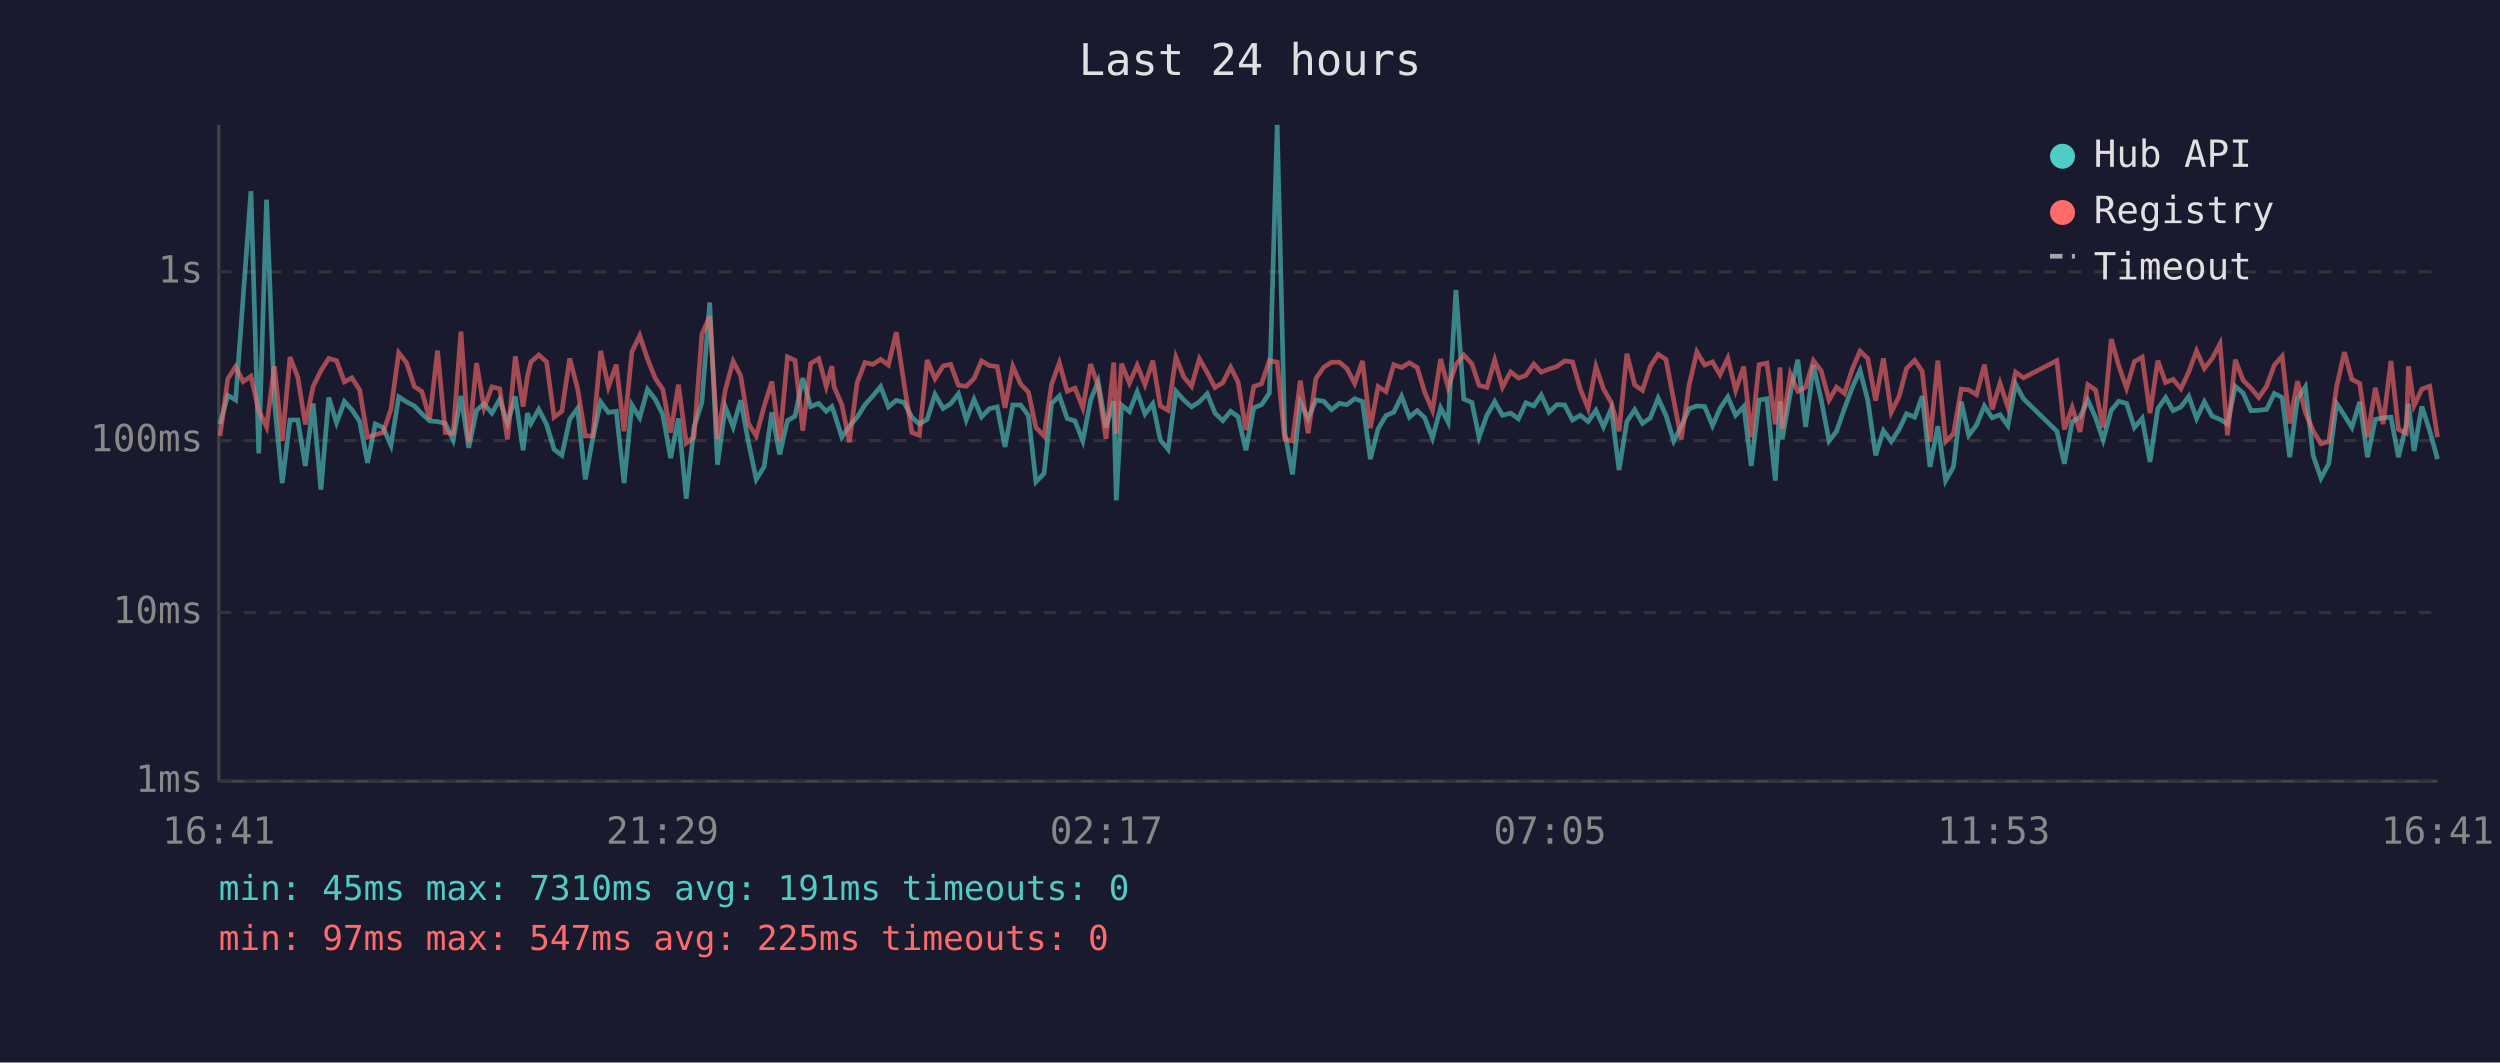
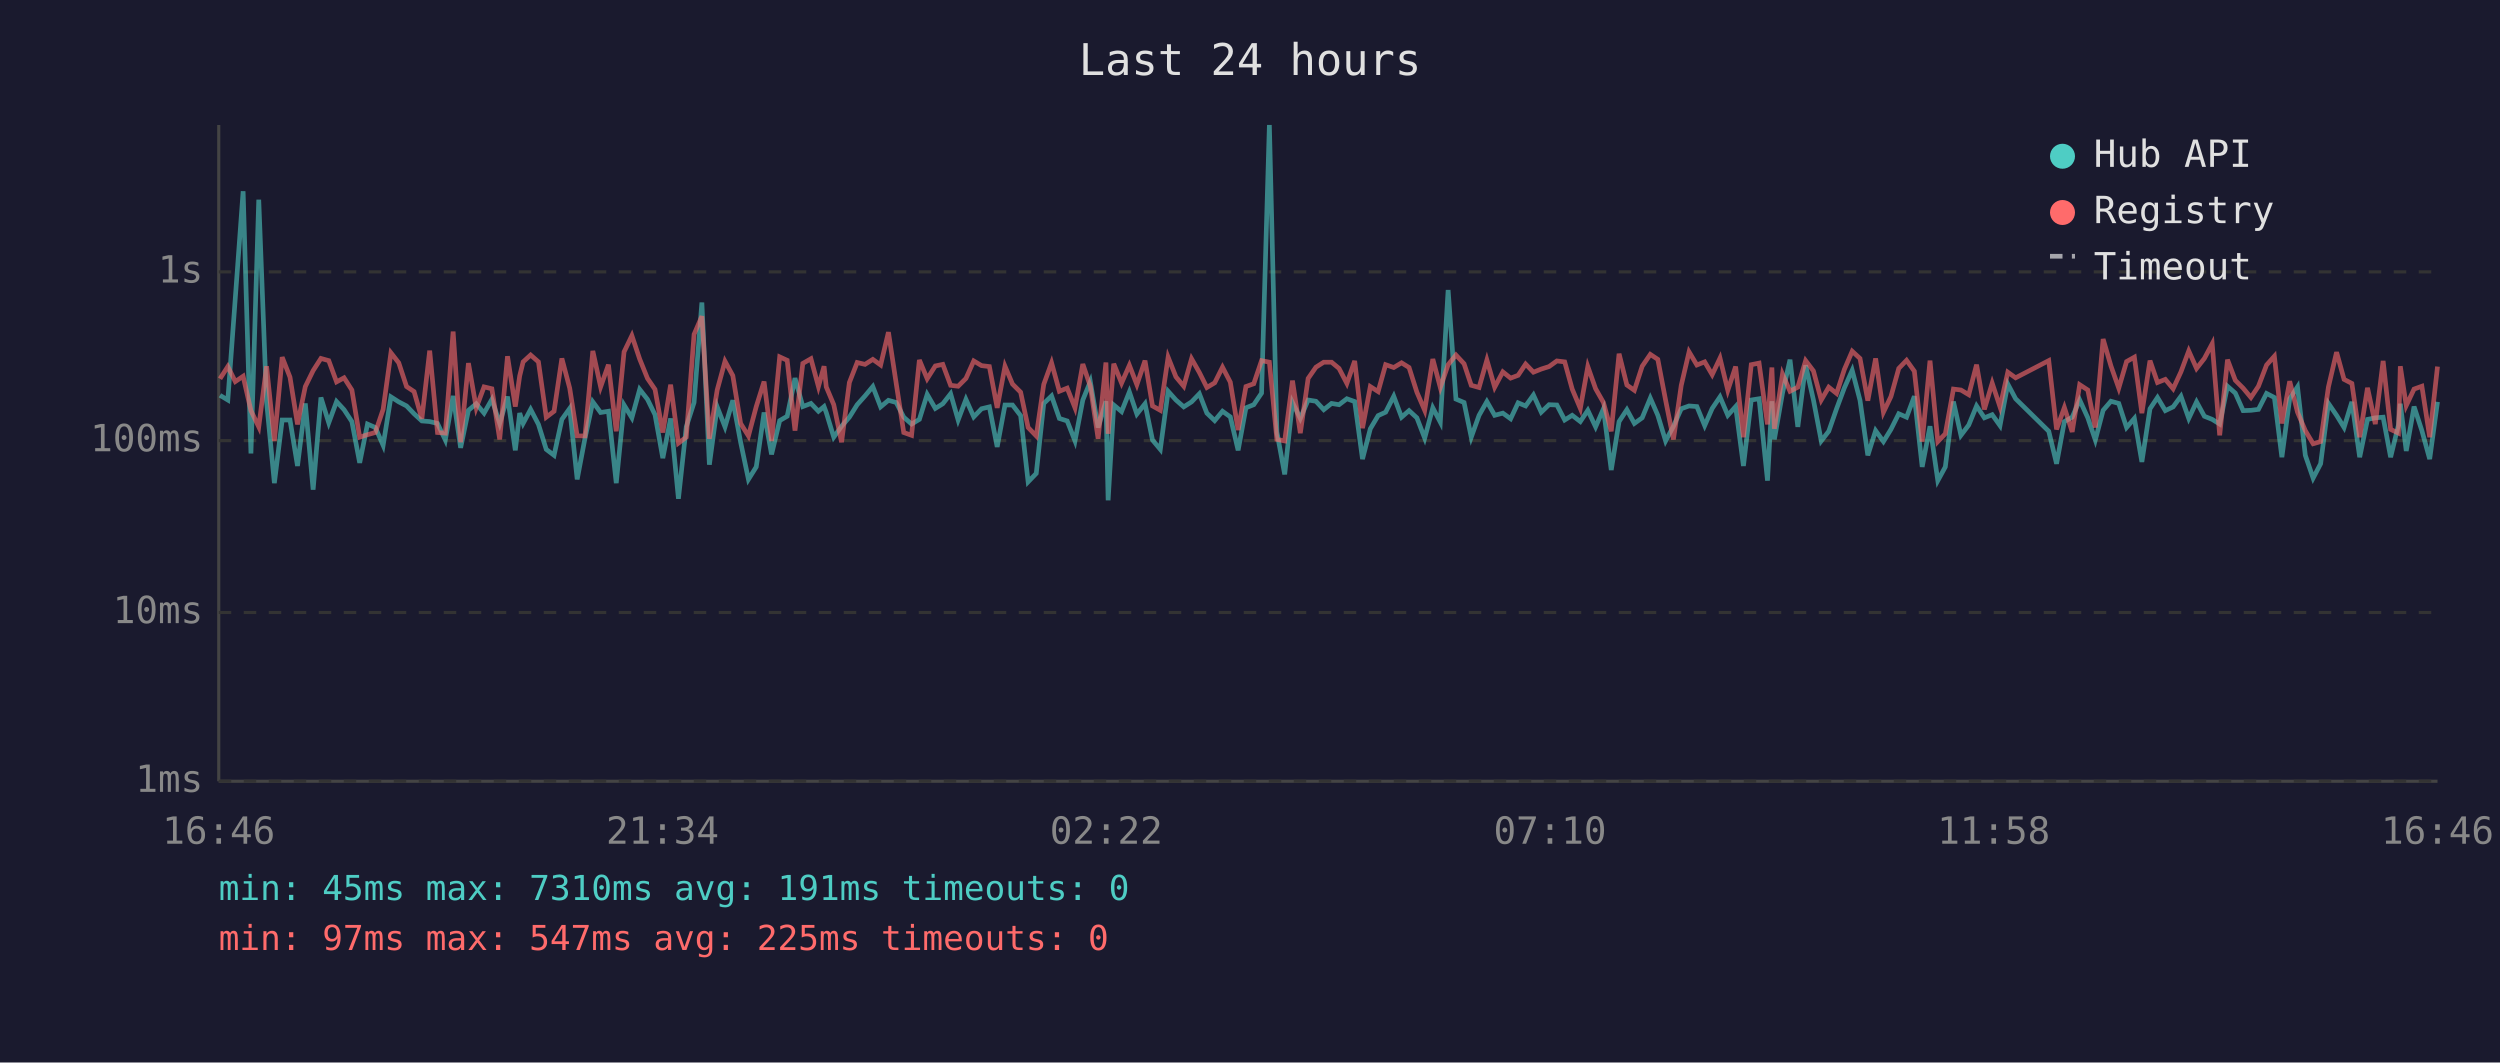
<svg xmlns="http://www.w3.org/2000/svg" viewBox="0 0 800 340" font-family="monospace" font-size="12">
  <rect width="800" height="340" fill="#1a1a2e" />
  <text x="400" y="24" fill="#e0e0e0" font-size="14" text-anchor="middle">Last 24 hours</text>
  <line x1="70" y1="40" x2="70" y2="250" stroke="#444" stroke-width="1" />
  <line x1="70" y1="250" x2="780" y2="250" stroke="#444" stroke-width="1" />
  <line x1="70" y1="250" x2="780" y2="250" stroke="#333" stroke-width="1" stroke-dasharray="4" />
  <text x="65" y="250" fill="#888" text-anchor="end" dominant-baseline="middle">1ms</text>
  <line x1="70" y1="196" x2="780" y2="196" stroke="#333" stroke-width="1" stroke-dasharray="4" />
  <text x="65" y="196" fill="#888" text-anchor="end" dominant-baseline="middle">10ms</text>
  <line x1="70" y1="141" x2="780" y2="141" stroke="#333" stroke-width="1" stroke-dasharray="4" />
  <text x="65" y="141" fill="#888" text-anchor="end" dominant-baseline="middle">100ms</text>
  <line x1="70" y1="87" x2="780" y2="87" stroke="#333" stroke-width="1" stroke-dasharray="4" />
  <text x="65" y="87" fill="#888" text-anchor="end" dominant-baseline="middle">1s</text>
-   <text x="70" y="270" fill="#888" text-anchor="middle">16:41</text>
-   <text x="212" y="270" fill="#888" text-anchor="middle">21:29</text>
-   <text x="354" y="270" fill="#888" text-anchor="middle">02:17</text>
-   <text x="496" y="270" fill="#888" text-anchor="middle">07:05</text>
-   <text x="638" y="270" fill="#888" text-anchor="middle">11:53</text>
-   <text x="780" y="270" fill="#888" text-anchor="middle">16:41</text>
-   <polyline points="70.4,135.7 72.9,126.5 75.4,128.0 77.8,95.3 80.3,61.2 82.8,145.1 85.3,63.9 87.8,128.5 90.3,154.6 92.8,134.4 95.3,134.4 97.7,149.1 100.2,129.1 102.7,156.7 105.2,127.2 107.7,135.3 110.2,128.5 112.6,131.1 115.1,134.9 117.6,148.1 120.1,135.7 122.6,136.8 125.1,142.5 127.6,127.0 130.1,128.6 132.6,129.9 135.0,132.4 137.5,134.7 140.0,134.9 142.5,135.5 145.0,140.8 147.5,126.7 150.0,143.3 152.5,131.3 154.9,129.2 157.4,132.2 159.9,127.8 162.4,135.5 164.9,126.9 167.4,144.1 168.8,132.2 169.9,135.5 172.4,131.0 174.9,135.8 177.3,143.8 179.8,145.7 182.3,134.2 184.8,130.7 187.3,153.4 189.7,140.2 192.2,128.6 194.7,132.0 197.2,131.6 199.7,154.6 202.2,129.6 204.7,133.7 207.2,124.6 209.7,127.8 212.1,132.7 214.6,146.6 217.1,133.9 219.6,159.6 222.1,136.6 224.6,128.8 227.1,96.8 229.6,148.7 232.1,130.2 234.6,136.6 237.0,128.1 239.5,141.5 242.0,153.4 244.5,149.4 247.0,132.0 249.5,145.4 252.0,134.6 254.4,133.2 256.9,121.0 259.4,130.1 262.0,129.1 264.4,131.6 266.2,130.1 266.9,132.0 269.4,139.9 271.8,136.4 274.3,133.5 276.8,129.5 279.3,126.7 281.8,123.7 284.3,130.2 286.8,128.1 289.3,128.8 291.8,133.5 294.2,135.7 296.7,134.2 299.2,126.2 301.8,130.7 304.2,129.2 306.7,126.0 309.2,134.4 311.7,127.8 314.1,133.4 316.6,130.8 319.1,130.2 321.6,143.0 324.1,129.6 326.6,129.6 329.1,133.0 331.5,154.2 334.1,151.5 336.5,129.1 339.0,126.7 341.5,133.9 344.0,134.7 346.5,141.1 349.0,128.0 351.4,122.1 353.9,136.8 356.4,128.4 357.2,160.1 358.9,129.6 361.4,131.7 363.9,125.4 366.4,132.5 368.9,129.2 371.3,140.8 373.8,143.8 376.3,125.2 378.8,128.0 381.3,130.2 383.8,128.6 386.3,126.0 388.8,132.2 391.3,134.6 393.8,131.6 396.2,133.4 398.7,144.1 401.2,130.5 403.7,129.5 406.2,125.8 408.7,40.0 411.1,138.2 413.6,151.8 416.1,128.8 418.6,133.9 421.1,128.0 423.6,128.4 426.1,131.1 428.6,129.1 431.0,129.5 433.5,127.6 436.0,128.5 438.5,146.9 441.0,137.2 443.5,133.0 446.0,131.9 448.5,126.8 451.0,133.5 453.5,131.4 455.9,133.7 458.4,140.2 461.0,130.5 463.4,135.1 465.9,92.8 468.4,127.7 471.0,128.8 473.3,139.9 475.8,132.9 478.3,128.5 480.8,132.9 483.4,132.2 485.9,134.0 488.3,128.9 490.8,129.9 493.2,126.4 495.7,131.9 498.2,129.5 500.7,129.6 503.2,134.4 505.7,132.9 508.2,134.9 510.7,131.3 513.1,136.6 515.6,130.8 518.1,150.4 520.6,134.9 523.1,131.1 525.6,135.5 528.1,133.7 530.6,127.4 533.1,132.9 535.6,141.1 538.0,136.4 540.5,130.8 543.0,129.9 545.5,130.1 548.0,136.2 550.4,130.7 552.9,127.0 555.4,132.9 558.0,130.1 560.4,149.1 562.9,128.0 565.4,127.6 568.1,153.8 569.6,128.4 570.3,140.6 572.9,125.8 575.3,115.1 577.8,136.6 580.3,116.9 582.8,128.0 585.3,141.1 587.7,138.0 590.2,130.8 592.7,124.1 595.2,118.5 597.7,128.1 600.2,145.7 602.7,137.8 605.2,141.3 607.7,137.4 610.1,132.4 612.7,133.5 615.1,126.8 617.6,149.4 620.1,136.4 622.6,153.8 625.1,149.4 627.6,128.5 630.0,139.3 632.5,136.0 635.0,129.9 637.5,133.7 640.0,132.7 642.5,136.2 645.0,122.9 647.5,127.6 658.2,138.0 660.6,148.4 663.1,134.9 665.6,133.5 668.1,128.0 670.6,133.7 673.0,140.8 675.6,131.3 678.0,128.4 680.5,129.1 683.0,136.8 685.5,133.9 688.0,147.8 690.5,130.8 693.0,127.2 695.4,131.4 697.9,130.2 700.4,126.8 702.9,133.9 705.4,128.6 707.9,133.2 710.4,134.2 712.8,135.7 715.3,123.6 717.8,125.8 720.3,131.4 722.8,131.3 725.3,131.0 727.8,125.9 730.3,127.2 732.7,146.3 735.2,127.6 737.7,123.8 740.2,145.7 742.7,153.0 745.2,148.4 747.7,129.1 750.2,132.9 752.6,136.8 755.1,128.6 757.6,146.3 760.1,134.2 762.6,133.7 765.1,133.5 767.5,146.3 770.0,136.0 770.7,129.2 772.5,144.3 775.0,130.1 777.5,137.8 780.0,146.9" fill="none" stroke="#4ecdc4" stroke-width="1.5" opacity="0.6" />
-   <polyline points="70.4,139.5 72.9,121.2 75.4,117.3 77.8,122.1 80.3,120.4 82.8,131.4 85.3,136.6 87.8,117.2 90.3,141.1 92.8,114.3 95.3,120.7 97.7,135.8 100.2,123.7 102.7,118.6 105.2,114.7 107.7,115.4 110.2,122.2 112.6,120.9 115.1,124.8 117.6,139.9 120.1,139.1 122.6,138.4 125.1,131.0 127.6,112.9 130.1,116.1 132.6,123.7 135.0,125.3 137.5,134.0 140.0,112.2 142.5,138.4 145.0,138.6 147.5,106.1 150.0,141.5 152.5,116.2 154.9,130.5 157.4,123.8 159.9,124.4 162.4,140.6 164.9,114.0 167.4,130.1 168.8,120.3 169.9,115.8 172.4,113.6 174.9,115.8 177.3,133.5 179.8,131.6 182.3,114.7 184.8,124.2 187.3,139.5 189.7,139.5 192.2,112.3 194.7,123.8 197.2,116.7 199.7,138.0 202.2,112.6 204.7,107.4 207.2,114.9 209.7,121.1 212.1,124.6 214.6,138.4 217.1,123.1 219.6,141.8 222.1,139.9 224.6,107.0 227.1,101.2 229.6,140.4 232.1,124.8 234.6,115.6 237.0,120.2 239.5,135.5 242.0,139.5 244.5,130.1 247.0,122.1 249.5,141.1 252.0,114.2 254.4,115.3 256.9,137.8 259.4,116.3 262.0,114.8 264.4,123.7 266.2,117.2 266.9,123.8 269.4,129.5 271.8,141.5 274.3,122.4 276.8,116.0 279.3,116.6 281.8,115.0 284.3,116.8 286.8,106.3 289.3,122.8 291.8,138.4 294.2,139.3 296.7,115.2 299.2,121.2 301.8,117.1 304.2,116.6 306.7,123.3 309.2,123.6 311.7,121.1 314.1,115.5 316.6,117.0 319.1,117.3 321.6,130.5 324.1,117.2 326.6,122.9 329.1,125.5 331.5,136.8 334.1,139.5 336.5,123.0 339.0,116.1 341.5,125.2 344.0,124.2 346.5,130.5 349.0,116.5 351.4,123.6 353.9,140.4 356.4,116.0 357.2,138.8 358.9,116.4 361.4,122.6 363.9,116.9 366.4,123.1 368.9,115.4 371.3,129.9 373.8,131.3 376.3,114.3 378.8,120.6 381.3,123.6 383.8,114.8 386.3,119.2 388.8,124.0 391.3,122.5 393.8,117.5 396.2,122.3 398.7,137.6 401.2,123.7 403.7,122.8 406.2,115.4 408.7,115.9 411.1,140.6 413.6,141.1 416.1,121.8 418.6,138.6 421.1,121.1 423.6,117.5 426.1,115.9 428.6,115.9 431.0,117.9 433.5,122.7 436.0,115.5 438.5,137.0 441.0,123.7 443.5,125.3 446.0,116.7 448.5,117.6 451.0,116.1 453.5,117.6 455.9,125.5 458.4,131.3 461.0,114.9 463.4,124.0 465.9,116.7 468.4,113.6 471.0,116.4 473.3,123.3 475.8,124.0 478.3,115.2 480.8,123.9 483.4,119.0 485.9,121.0 488.3,120.1 490.8,116.5 493.2,119.1 495.7,118.1 498.2,117.3 500.7,115.5 503.2,115.8 505.7,124.5 508.2,130.7 510.7,117.3 513.1,124.4 515.6,128.8 518.1,138.0 520.6,113.2 523.1,123.2 525.6,124.9 528.1,117.2 530.6,113.4 533.1,115.0 535.6,128.1 538.0,140.6 540.5,123.3 543.0,112.6 545.5,116.8 548.0,115.8 550.4,119.9 552.9,114.6 555.4,124.9 558.0,117.3 560.4,139.9 562.9,116.7 565.4,116.2 568.1,135.8 569.6,117.6 570.3,137.2 572.9,119.7 575.3,125.2 577.8,123.9 580.3,115.4 582.8,118.7 585.3,128.0 587.7,123.9 590.2,125.9 592.7,118.2 595.2,112.4 597.7,114.7 600.2,128.2 602.7,114.7 605.2,131.9 607.7,126.9 610.1,117.9 612.7,115.3 615.1,118.8 617.6,141.3 620.1,115.4 622.6,141.3 625.1,138.8 627.6,124.5 630.0,124.8 632.5,126.3 635.0,116.7 637.5,131.0 640.0,122.6 642.5,130.2 645.0,119.1 647.5,120.9 658.2,115.4 660.6,137.4 663.1,130.4 665.6,138.2 668.1,123.1 670.6,124.8 673.0,136.8 675.6,108.5 678.0,117.1 680.5,124.2 683.0,115.7 685.5,114.3 688.0,132.2 690.5,115.4 693.0,122.4 695.4,121.4 697.9,124.4 700.4,119.0 702.9,112.3 705.4,117.9 707.9,114.7 710.4,110.0 712.8,139.3 715.3,115.1 717.8,121.7 720.3,124.2 722.8,127.2 725.3,123.6 727.8,116.8 730.3,114.0 732.7,135.5 735.2,122.0 737.7,131.9 740.2,137.8 742.7,142.0 745.2,141.3 747.7,123.8 750.2,112.7 752.6,121.4 755.1,122.7 757.6,139.9 760.1,124.1 762.6,135.7 765.1,115.5 767.5,137.4 770.0,138.6 770.7,117.2 772.5,129.8 775.0,124.5 777.5,123.6 780.0,139.9" fill="none" stroke="#ff6b6b" stroke-width="1.5" opacity="0.6" />
+   <text x="70" y="270" fill="#888" text-anchor="middle">16:46</text>
+   <text x="212" y="270" fill="#888" text-anchor="middle">21:34</text>
+   <text x="354" y="270" fill="#888" text-anchor="middle">02:22</text>
+   <text x="496" y="270" fill="#888" text-anchor="middle">07:10</text>
+   <text x="638" y="270" fill="#888" text-anchor="middle">11:58</text>
+   <text x="780" y="270" fill="#888" text-anchor="middle">16:46</text>
+   <polyline points="70.4,126.5 72.9,128.0 75.3,95.3 77.8,61.2 80.3,145.1 82.8,63.9 85.3,128.5 87.8,154.6 90.3,134.4 92.8,134.4 95.2,149.1 97.7,129.1 100.2,156.7 102.7,127.2 105.2,135.3 107.7,128.5 110.1,131.1 112.6,134.9 115.1,148.1 117.6,135.7 120.1,136.8 122.6,142.5 125.1,127.0 127.6,128.6 130.1,129.9 132.5,132.4 135.0,134.7 137.5,134.9 140.0,135.5 142.5,140.8 145.0,126.7 147.4,143.3 149.9,131.3 152.4,129.2 154.9,132.2 157.4,127.8 159.9,135.5 162.4,126.9 164.9,144.1 166.3,132.2 167.4,135.5 169.8,131.0 172.3,135.8 174.8,143.8 177.3,145.7 179.8,134.2 182.3,130.7 184.7,153.4 187.2,140.2 189.7,128.6 192.2,132.0 194.7,131.6 197.2,154.6 199.7,129.6 202.2,133.7 204.7,124.6 207.2,127.8 209.6,132.7 212.1,146.6 214.6,133.9 217.1,159.6 219.6,136.6 222.1,128.8 224.6,96.8 227.0,148.7 229.5,130.2 232.0,136.6 234.5,128.1 237.0,141.5 239.5,153.4 242.0,149.4 244.5,132.0 246.9,145.4 249.5,134.6 251.9,133.2 254.4,121.0 256.9,130.1 259.5,129.1 261.9,131.6 263.7,130.1 264.4,132.0 266.8,139.9 269.3,136.4 271.8,133.5 274.3,129.5 276.8,126.7 279.3,123.7 281.8,130.2 284.3,128.1 286.8,128.8 289.2,133.5 291.7,135.7 294.2,134.2 296.7,126.2 299.3,130.7 301.7,129.2 304.2,126.0 306.6,134.4 309.1,127.8 311.6,133.4 314.1,130.8 316.6,130.2 319.1,143.0 321.6,129.6 324.0,129.6 326.6,133.0 329.0,154.2 331.6,151.5 334.0,129.1 336.5,126.7 339.0,133.9 341.5,134.7 344.0,141.1 346.5,128.0 348.9,122.1 351.4,136.8 353.9,128.4 354.6,160.1 356.4,129.6 358.9,131.7 361.4,125.4 363.8,132.5 366.4,129.2 368.8,140.8 371.3,143.8 373.8,125.2 376.3,128.0 378.8,130.2 381.3,128.6 383.8,126.0 386.2,132.2 388.7,134.6 391.2,131.6 393.7,133.4 396.2,144.1 398.7,130.5 401.2,129.5 403.7,125.8 406.2,40.0 408.6,138.2 411.1,151.8 413.6,128.8 416.1,133.9 418.6,128.0 421.1,128.4 423.6,131.1 426.1,129.1 428.5,129.5 431.0,127.6 433.5,128.5 436.0,146.9 438.5,137.2 441.0,133.0 443.4,131.9 446.0,126.8 448.5,133.5 450.9,131.4 453.4,133.7 455.9,140.2 458.5,130.5 460.9,135.1 463.4,92.8 465.9,127.7 468.5,128.8 470.8,139.9 473.3,132.9 475.8,128.5 478.3,132.9 480.9,132.2 483.4,134.0 485.8,128.9 488.2,129.9 490.7,126.4 493.2,131.9 495.7,129.5 498.2,129.6 500.7,134.4 503.1,132.9 505.7,134.9 508.1,131.3 510.6,136.6 513.1,130.8 515.6,150.4 518.1,134.9 520.6,131.1 523.0,135.5 525.5,133.7 528.1,127.4 530.5,132.9 533.0,141.1 535.5,136.4 538.0,130.8 540.5,129.9 543.0,130.1 545.5,136.2 547.9,130.7 550.4,127.0 552.9,132.9 555.4,130.1 557.9,149.1 560.4,128.0 562.9,127.6 565.6,153.8 567.0,128.4 567.8,140.6 570.4,125.8 572.8,115.1 575.3,136.6 577.8,116.9 580.3,128.0 582.8,141.1 585.2,138.0 587.7,130.8 590.2,124.1 592.7,118.5 595.2,128.1 597.7,145.7 600.2,137.8 602.7,141.3 605.1,137.4 607.6,132.4 610.1,133.5 612.6,126.8 615.1,149.4 617.6,136.4 620.1,153.8 622.5,149.4 625.1,128.5 627.5,139.3 630.0,136.0 632.5,129.9 635.0,133.7 637.5,132.7 640.0,136.2 642.5,122.9 645.0,127.6 655.6,138.0 658.1,148.4 660.6,134.9 663.1,133.5 665.5,128.0 668.1,133.7 670.5,140.8 673.0,131.3 675.5,128.4 678.0,129.1 680.5,136.8 683.0,133.9 685.4,147.8 688.0,130.8 690.4,127.2 692.9,131.4 695.4,130.2 697.9,126.8 700.4,133.9 702.9,128.6 705.4,133.2 707.9,134.2 710.3,135.7 712.8,123.6 715.3,125.8 717.8,131.4 720.3,131.3 722.7,131.0 725.3,125.9 727.8,127.2 730.2,146.3 732.7,127.6 735.2,123.8 737.7,145.7 740.2,153.0 742.6,148.4 745.1,129.1 747.7,132.9 750.1,136.8 752.6,128.6 755.1,146.3 757.6,134.2 760.1,133.7 762.6,133.5 765.0,146.3 767.5,136.0 768.1,129.2 770.0,144.3 772.5,130.1 775.0,137.8 777.5,146.9 780.0,128.6" fill="none" stroke="#4ecdc4" stroke-width="1.5" opacity="0.6" />
+   <polyline points="70.4,121.2 72.9,117.3 75.3,122.1 77.8,120.4 80.3,131.4 82.8,136.6 85.3,117.2 87.8,141.1 90.3,114.3 92.8,120.7 95.2,135.8 97.7,123.7 100.2,118.6 102.7,114.7 105.2,115.4 107.7,122.2 110.1,120.9 112.6,124.8 115.1,139.9 117.6,139.1 120.1,138.4 122.6,131.0 125.1,112.9 127.6,116.1 130.1,123.7 132.5,125.3 135.0,134.0 137.5,112.2 140.0,138.4 142.5,138.6 145.0,106.1 147.4,141.5 149.9,116.2 152.4,130.5 154.9,123.8 157.4,124.4 159.9,140.6 162.4,114.0 164.9,130.1 166.3,120.3 167.4,115.8 169.8,113.6 172.3,115.8 174.8,133.5 177.3,131.6 179.8,114.7 182.3,124.2 184.7,139.5 187.2,139.5 189.7,112.3 192.2,123.8 194.7,116.7 197.2,138.0 199.7,112.6 202.2,107.4 204.7,114.9 207.2,121.1 209.6,124.6 212.1,138.4 214.6,123.1 217.1,141.8 219.6,139.9 222.1,107.0 224.6,101.2 227.0,140.4 229.5,124.8 232.0,115.6 234.5,120.2 237.0,135.5 239.5,139.5 242.0,130.1 244.5,122.1 246.9,141.1 249.5,114.2 251.9,115.3 254.4,137.8 256.9,116.3 259.5,114.8 261.9,123.7 263.7,117.2 264.4,123.8 266.8,129.5 269.3,141.5 271.8,122.4 274.3,116.0 276.8,116.6 279.3,115.0 281.8,116.8 284.3,106.3 286.8,122.8 289.2,138.4 291.7,139.3 294.2,115.2 296.7,121.2 299.3,117.1 301.7,116.6 304.2,123.3 306.6,123.6 309.1,121.1 311.6,115.5 314.1,117.0 316.6,117.3 319.1,130.5 321.6,117.2 324.0,122.9 326.6,125.5 329.0,136.8 331.6,139.5 334.0,123.0 336.5,116.1 339.0,125.2 341.5,124.2 344.0,130.5 346.5,116.5 348.9,123.6 351.4,140.4 353.9,116.0 354.6,138.8 356.4,116.4 358.9,122.6 361.4,116.9 363.8,123.1 366.4,115.4 368.8,129.9 371.3,131.3 373.8,114.3 376.3,120.6 378.8,123.6 381.3,114.8 383.8,119.2 386.2,124.0 388.7,122.5 391.2,117.5 393.7,122.3 396.2,137.6 398.7,123.7 401.2,122.8 403.7,115.4 406.2,115.9 408.6,140.6 411.1,141.1 413.6,121.8 416.1,138.6 418.6,121.1 421.1,117.5 423.6,115.9 426.1,115.9 428.5,117.9 431.0,122.7 433.5,115.5 436.0,137.0 438.5,123.7 441.0,125.3 443.4,116.7 446.0,117.6 448.5,116.1 450.9,117.6 453.4,125.5 455.9,131.3 458.5,114.9 460.9,124.0 463.4,116.7 465.9,113.6 468.5,116.4 470.8,123.3 473.3,124.0 475.8,115.2 478.3,123.9 480.9,119.0 483.4,121.0 485.8,120.1 488.2,116.5 490.7,119.1 493.2,118.1 495.7,117.3 498.2,115.5 500.7,115.8 503.1,124.5 505.7,130.7 508.1,117.3 510.6,124.4 513.1,128.8 515.6,138.0 518.1,113.2 520.6,123.2 523.0,124.9 525.5,117.2 528.1,113.4 530.5,115.0 533.0,128.1 535.5,140.6 538.0,123.3 540.5,112.6 543.0,116.8 545.5,115.8 547.9,119.9 550.4,114.6 552.9,124.9 555.4,117.3 557.9,139.9 560.4,116.7 562.9,116.2 565.6,135.8 567.0,117.6 567.8,137.2 570.4,119.7 572.8,125.2 575.3,123.9 577.8,115.4 580.3,118.7 582.8,128.0 585.2,123.9 587.7,125.9 590.2,118.2 592.7,112.4 595.2,114.7 597.7,128.2 600.2,114.7 602.7,131.9 605.1,126.9 607.6,117.9 610.1,115.3 612.6,118.8 615.1,141.3 617.6,115.4 620.1,141.3 622.5,138.8 625.1,124.5 627.5,124.8 630.0,126.3 632.5,116.7 635.0,131.0 637.5,122.6 640.0,130.2 642.5,119.1 645.0,120.9 655.6,115.4 658.1,137.4 660.6,130.4 663.1,138.2 665.5,123.1 668.1,124.8 670.5,136.8 673.0,108.5 675.5,117.1 678.0,124.2 680.5,115.7 683.0,114.3 685.4,132.2 688.0,115.4 690.4,122.4 692.9,121.4 695.4,124.4 697.9,119.0 700.4,112.3 702.9,117.9 705.4,114.7 707.9,110.0 710.3,139.3 712.8,115.1 715.3,121.7 717.8,124.2 720.3,127.2 722.7,123.6 725.3,116.8 727.8,114.0 730.2,135.5 732.7,122.0 735.2,131.9 737.7,137.8 740.2,142.0 742.6,141.3 745.1,123.8 747.7,112.7 750.1,121.4 752.6,122.7 755.1,139.9 757.6,124.1 760.1,135.7 762.6,115.5 765.0,137.4 767.5,138.6 768.1,117.2 770.0,129.8 772.5,124.5 775.0,123.6 777.5,139.9 780.0,117.3" fill="none" stroke="#ff6b6b" stroke-width="1.5" opacity="0.6" />
  <circle cx="660" cy="50" r="4" fill="#4ecdc4" />
  <text x="670" y="50" fill="#e0e0e0" dominant-baseline="middle">Hub API</text>
  <circle cx="660" cy="68" r="4" fill="#ff6b6b" />
  <text x="670" y="68" fill="#e0e0e0" dominant-baseline="middle">Registry</text>
  <line x1="656" y1="82" x2="664" y2="82" stroke="#e0e0e0" stroke-width="1.5" stroke-dasharray="4,3" opacity="0.7" />
  <text x="670" y="86" fill="#e0e0e0" dominant-baseline="middle">Timeout</text>
  <text x="70" y="288" fill="#4ecdc4" font-size="11">min: 45ms  max: 7310ms  avg: 191ms  timeouts: 0</text>
  <text x="70" y="304" fill="#ff6b6b" font-size="11">min: 97ms  max: 547ms  avg: 225ms  timeouts: 0</text>
</svg>
